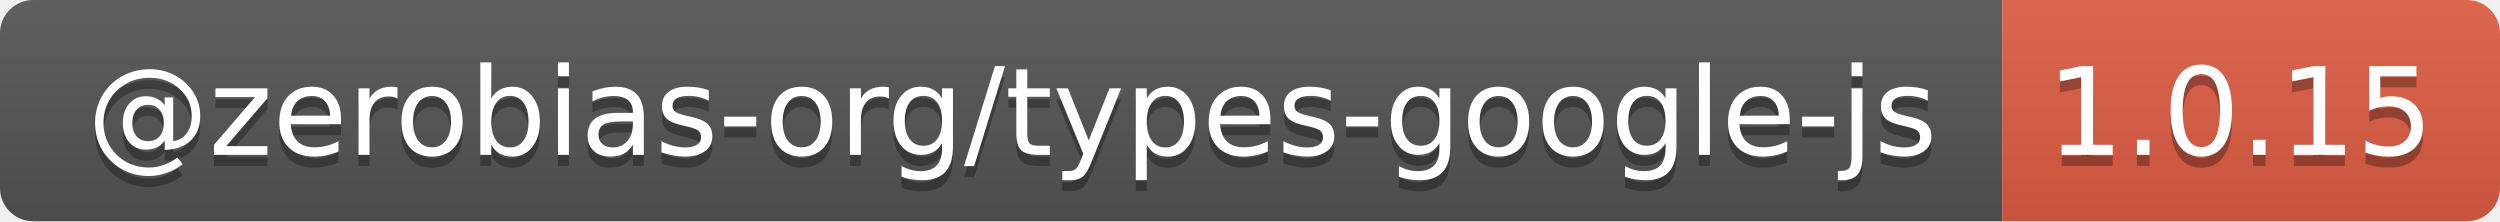
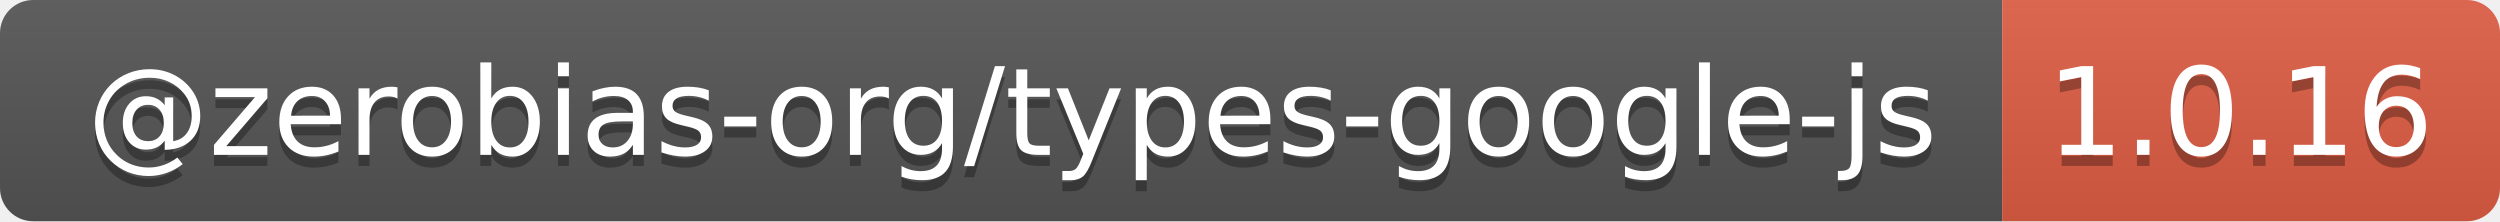
- <svg xmlns="http://www.w3.org/2000/svg" width="226" height="20" role="img" aria-label="@zerobias-org/types-google-js: 1.0.15">
+ <svg xmlns="http://www.w3.org/2000/svg" width="226" height="20" role="img" aria-label="@zerobias-org/types-google-js: 1.0.16">
  <linearGradient id="s" x2="0" y2="100%">
    <stop offset="0" stop-color="#bbb" stop-opacity=".1" />
    <stop offset="1" stop-opacity=".1" />
  </linearGradient>
  <clipPath id="r">
    <rect width="226" height="20" rx="3" fill="#fff" />
  </clipPath>
  <g clip-path="url(#r)">
    <rect width="181" height="20" fill="#555" />
    <rect x="181" width="45" height="20" fill="#e05d44" />
    <rect width="226" height="20" fill="url(#s)" />
  </g>
  <g fill="#fff" text-anchor="middle" font-family="Verdana,Geneva,DejaVu Sans,sans-serif" text-rendering="geometricPrecision" font-size="110">
    <text aria-hidden="true" x="915" y="150" fill="#010101" fill-opacity=".3" transform="scale(.1)" textLength="1710">@zerobias-org/types-google-js</text>
    <text x="915" y="140" transform="scale(.1)" fill="#fff" textLength="1710">@zerobias-org/types-google-js</text>
-     <text aria-hidden="true" x="2025" y="150" fill="#010101" fill-opacity=".3" transform="scale(.1)" textLength="350">1.0.15</text>
-     <text x="2025" y="140" transform="scale(.1)" fill="#fff" textLength="350">1.0.15</text>
+     <text aria-hidden="true" x="2025" y="150" fill="#010101" fill-opacity=".3" transform="scale(.1)" textLength="350">1.0.16</text>
+     <text x="2025" y="140" transform="scale(.1)" fill="#fff" textLength="350">1.0.16</text>
  </g>
</svg>
